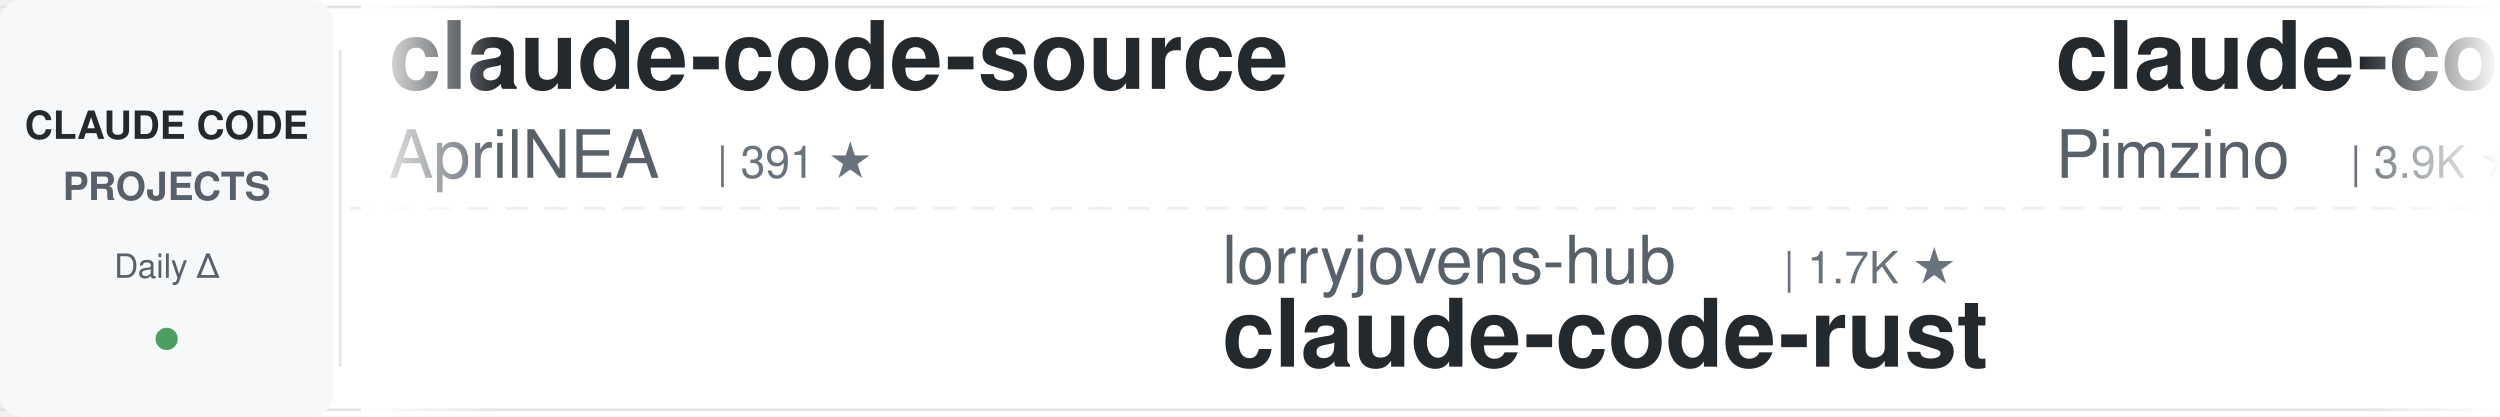
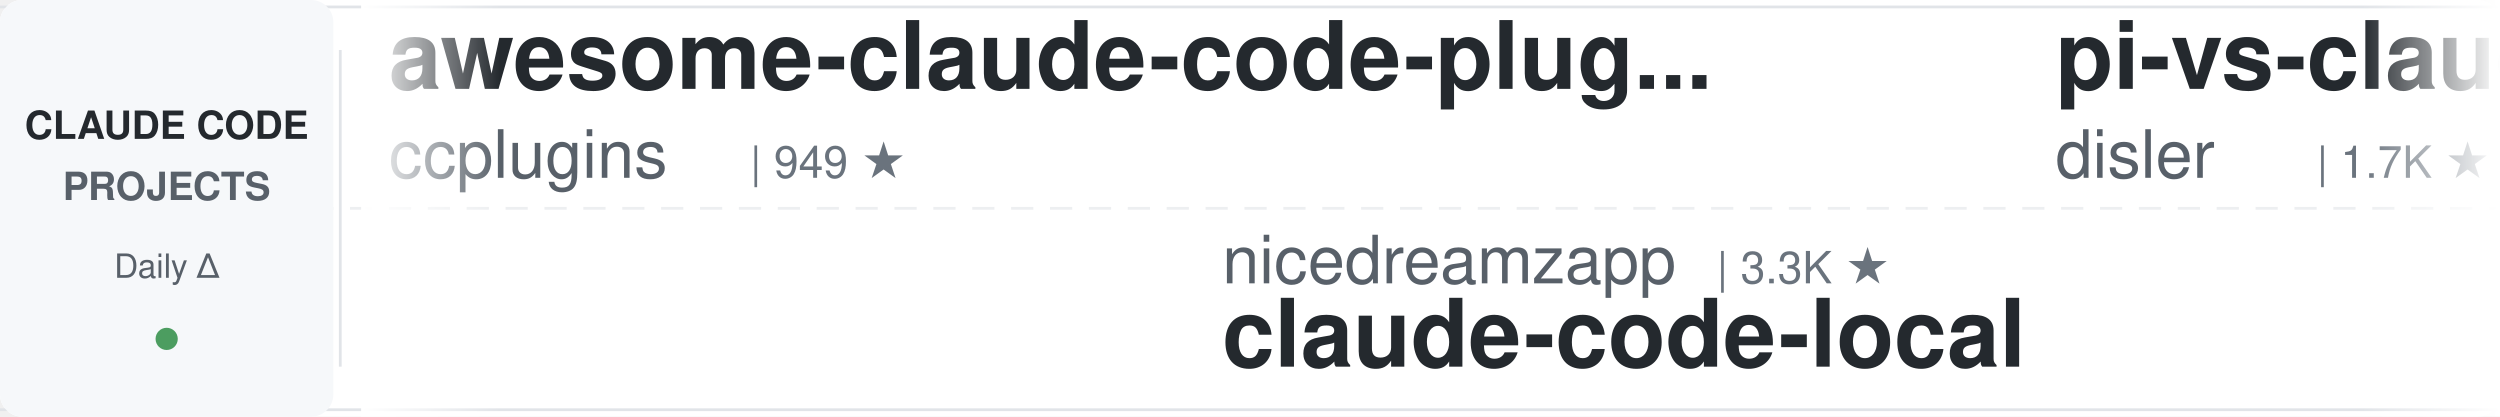
<svg xmlns="http://www.w3.org/2000/svg" width="900" height="150">
  <defs>
    <linearGradient id="leftFade" x1="0%" y1="0%" x2="100%" y2="0%">
      <stop offset="0%" style="stop-color:#ffffff;stop-opacity:1" />
      <stop offset="100%" style="stop-color:#ffffff;stop-opacity:0" />
    </linearGradient>
    <linearGradient id="rightFade" x1="0%" y1="0%" x2="100%" y2="0%">
      <stop offset="0%" style="stop-color:#ffffff;stop-opacity:0" />
      <stop offset="100%" style="stop-color:#ffffff;stop-opacity:1" />
    </linearGradient>
  </defs>
  <rect width="900" height="150" fill="#ffffff" rx="8" />
  <rect x="0" y="2" width="900" height="1" fill="#e1e4e8" />
  <rect x="0" y="147" width="900" height="1" fill="#e1e4e8" />
  <line x1="0" y1="75" x2="900" y2="75" stroke="#e1e4e8" stroke-width="1" stroke-dasharray="8 6" opacity="0.6" />
  <rect x="0" y="0" width="120" height="150" fill="#f6f8fa" rx="8" />
  <text x="60" y="50" font-family="-apple-system, BlinkMacSystemFont, 'Segoe UI', Helvetica, Arial, sans-serif" font-size="14" font-weight="600" fill="#24292e" text-anchor="middle">CLAUDE CODE</text>
  <text x="60" y="72" font-family="-apple-system, BlinkMacSystemFont, 'Segoe UI', Helvetica, Arial, sans-serif" font-size="14" font-weight="600" fill="#586069" text-anchor="middle">PROJECTS</text>
  <text x="60" y="100" font-family="-apple-system, BlinkMacSystemFont, 'Segoe UI', Helvetica, Arial, sans-serif" font-size="12" font-weight="500" fill="#586069" text-anchor="middle">Daily Δ</text>
  <circle cx="60" cy="122" r="4" fill="#22863a" opacity="0.8" />
  <rect x="122" y="18" width="1" height="114" fill="#e1e4e8" />
  <clipPath id="tickerClip">
    <rect x="130" y="0" width="770" height="150" />
  </clipPath>
  <g clip-path="url(#tickerClip)">
    <g id="tickerItems">
      <animateTransform attributeName="transform" attributeType="XML" type="translate" from="0 0" to="-3000 0" dur="54s" repeatCount="indefinite" />
      <g transform="translate(0, 0)">
-         <text x="140" y="32" font-family="-apple-system, BlinkMacSystemFont, 'Segoe UI', Helvetica, Arial, sans-serif" font-size="34" font-weight="600" fill="#24292e">claude-code-source</text>
-         <text x="140" y="64" font-family="-apple-system, BlinkMacSystemFont, 'Segoe UI', Helvetica, Arial, sans-serif" font-size="24" font-weight="400" fill="#586069">AprilNEA</text>
-         <text x="258" y="64" font-family="-apple-system, BlinkMacSystemFont, 'Segoe UI', Helvetica, Arial, sans-serif" font-size="16" font-weight="500" fill="#6a737d">| 391 ★</text>
+         <text x="140" y="32" font-family="-apple-system, BlinkMacSystemFont, 'Segoe UI', Helvetica, Arial, sans-serif" font-size="34" font-weight="600" fill="#24292e">awesome-claude-code-plug...</text>
+         <text x="140" y="64" font-family="-apple-system, BlinkMacSystemFont, 'Segoe UI', Helvetica, Arial, sans-serif" font-size="24" font-weight="400" fill="#586069">ccplugins</text>
+         <text x="270" y="64" font-family="-apple-system, BlinkMacSystemFont, 'Segoe UI', Helvetica, Arial, sans-serif" font-size="16" font-weight="500" fill="#6a737d">| 949 ★</text>
      </g>
      <g transform="translate(300, 0)">
-         <text x="140" y="102" font-family="-apple-system, BlinkMacSystemFont, 'Segoe UI', Helvetica, Arial, sans-serif" font-size="24" font-weight="400" fill="#586069">lorryjovens-hub</text>
-         <text x="342" y="102" font-family="-apple-system, BlinkMacSystemFont, 'Segoe UI', Helvetica, Arial, sans-serif" font-size="16" font-weight="500" fill="#6a737d">| 1.7K ★</text>
-         <text x="140" y="132" font-family="-apple-system, BlinkMacSystemFont, 'Segoe UI', Helvetica, Arial, sans-serif" font-size="34" font-weight="600" fill="#24292e">claude-code-rust</text>
+         <text x="140" y="102" font-family="-apple-system, BlinkMacSystemFont, 'Segoe UI', Helvetica, Arial, sans-serif" font-size="24" font-weight="400" fill="#586069">nicedreamzapp</text>
+         <text x="318" y="102" font-family="-apple-system, BlinkMacSystemFont, 'Segoe UI', Helvetica, Arial, sans-serif" font-size="16" font-weight="500" fill="#6a737d">| 3.3K ★</text>
+         <text x="140" y="132" font-family="-apple-system, BlinkMacSystemFont, 'Segoe UI', Helvetica, Arial, sans-serif" font-size="34" font-weight="600" fill="#24292e">claude-code-local</text>
      </g>
      <g transform="translate(600, 0)">
+         <text x="140" y="32" font-family="-apple-system, BlinkMacSystemFont, 'Segoe UI', Helvetica, Arial, sans-serif" font-size="34" font-weight="600" fill="#24292e">pi-vs-claude-code</text>
+         <text x="140" y="64" font-family="-apple-system, BlinkMacSystemFont, 'Segoe UI', Helvetica, Arial, sans-serif" font-size="24" font-weight="400" fill="#586069">disler</text>
+         <text x="234" y="64" font-family="-apple-system, BlinkMacSystemFont, 'Segoe UI', Helvetica, Arial, sans-serif" font-size="16" font-weight="500" fill="#6a737d">| 1.7K ★</text>
+       </g>
+       <g transform="translate(900, 0)">
+         <text x="140" y="102" font-family="-apple-system, BlinkMacSystemFont, 'Segoe UI', Helvetica, Arial, sans-serif" font-size="24" font-weight="400" fill="#586069">AprilNEA</text>
+         <text x="258" y="102" font-family="-apple-system, BlinkMacSystemFont, 'Segoe UI', Helvetica, Arial, sans-serif" font-size="16" font-weight="500" fill="#6a737d">| 391 ★</text>
+         <text x="140" y="132" font-family="-apple-system, BlinkMacSystemFont, 'Segoe UI', Helvetica, Arial, sans-serif" font-size="34" font-weight="600" fill="#24292e">claude-code-source</text>
+       </g>
+       <g transform="translate(1200, 0)">
+         <text x="140" y="32" font-family="-apple-system, BlinkMacSystemFont, 'Segoe UI', Helvetica, Arial, sans-serif" font-size="34" font-weight="600" fill="#24292e">claude-code-security-rev...</text>
+         <text x="140" y="64" font-family="-apple-system, BlinkMacSystemFont, 'Segoe UI', Helvetica, Arial, sans-serif" font-size="24" font-weight="400" fill="#586069">anthropics</text>
+         <text x="282" y="64" font-family="-apple-system, BlinkMacSystemFont, 'Segoe UI', Helvetica, Arial, sans-serif" font-size="16" font-weight="500" fill="#6a737d">| 6.3K ★</text>
+       </g>
+       <g transform="translate(1500, 0)">
+         <text x="140" y="102" font-family="-apple-system, BlinkMacSystemFont, 'Segoe UI', Helvetica, Arial, sans-serif" font-size="24" font-weight="400" fill="#586069">ponponon</text>
+         <text x="258" y="102" font-family="-apple-system, BlinkMacSystemFont, 'Segoe UI', Helvetica, Arial, sans-serif" font-size="16" font-weight="500" fill="#6a737d">| 2.3K ★</text>
+         <text x="140" y="132" font-family="-apple-system, BlinkMacSystemFont, 'Segoe UI', Helvetica, Arial, sans-serif" font-size="34" font-weight="600" fill="#24292e">claude_code_src</text>
+       </g>
+       <g transform="translate(1800, 0)">
        <text x="140" y="32" font-family="-apple-system, BlinkMacSystemFont, 'Segoe UI', Helvetica, Arial, sans-serif" font-size="34" font-weight="600" fill="#24292e">claude-code-spec-workflo...</text>
        <text x="140" y="64" font-family="-apple-system, BlinkMacSystemFont, 'Segoe UI', Helvetica, Arial, sans-serif" font-size="24" font-weight="400" fill="#586069">Pimzino</text>
        <text x="246" y="64" font-family="-apple-system, BlinkMacSystemFont, 'Segoe UI', Helvetica, Arial, sans-serif" font-size="16" font-weight="500" fill="#6a737d">| 3.9K ★</text>
      </g>
-       <g transform="translate(900, 0)">
-         <text x="140" y="102" font-family="-apple-system, BlinkMacSystemFont, 'Segoe UI', Helvetica, Arial, sans-serif" font-size="24" font-weight="400" fill="#586069">VILA-Lab</text>
-         <text x="258" y="102" font-family="-apple-system, BlinkMacSystemFont, 'Segoe UI', Helvetica, Arial, sans-serif" font-size="16" font-weight="500" fill="#6a737d">| 2.1K ★</text>
-         <text x="140" y="132" font-family="-apple-system, BlinkMacSystemFont, 'Segoe UI', Helvetica, Arial, sans-serif" font-size="34" font-weight="600" fill="#24292e">Dive-into-Claude-Code</text>
+       <g transform="translate(2100, 0)">
+         <text x="140" y="102" font-family="-apple-system, BlinkMacSystemFont, 'Segoe UI', Helvetica, Arial, sans-serif" font-size="24" font-weight="400" fill="#586069">Donchitos</text>
+         <text x="270" y="102" font-family="-apple-system, BlinkMacSystemFont, 'Segoe UI', Helvetica, Arial, sans-serif" font-size="16" font-weight="500" fill="#6a737d">| 25.3K ★</text>
+         <text x="140" y="132" font-family="-apple-system, BlinkMacSystemFont, 'Segoe UI', Helvetica, Arial, sans-serif" font-size="34" font-weight="600" fill="#24292e">Claude-Code-Game-Studios</text>
      </g>
-       <g transform="translate(1200, 0)">
-         <text x="140" y="32" font-family="-apple-system, BlinkMacSystemFont, 'Segoe UI', Helvetica, Arial, sans-serif" font-size="34" font-weight="600" fill="#24292e">sc-claude-code-files</text>
-         <text x="140" y="64" font-family="-apple-system, BlinkMacSystemFont, 'Segoe UI', Helvetica, Arial, sans-serif" font-size="24" font-weight="400" fill="#586069">https-deeplearning-ai</text>
-         <text x="414" y="64" font-family="-apple-system, BlinkMacSystemFont, 'Segoe UI', Helvetica, Arial, sans-serif" font-size="16" font-weight="500" fill="#6a737d">| 550 ★</text>
+       <g transform="translate(2400, 0)">
+         <text x="140" y="32" font-family="-apple-system, BlinkMacSystemFont, 'Segoe UI', Helvetica, Arial, sans-serif" font-size="34" font-weight="600" fill="#24292e">andrej-karpathy-skills</text>
+         <text x="140" y="64" font-family="-apple-system, BlinkMacSystemFont, 'Segoe UI', Helvetica, Arial, sans-serif" font-size="24" font-weight="400" fill="#586069">multica-ai</text>
+         <text x="282" y="64" font-family="-apple-system, BlinkMacSystemFont, 'Segoe UI', Helvetica, Arial, sans-serif" font-size="16" font-weight="500" fill="#6a737d">| 214.5K ★</text>
      </g>
-       <g transform="translate(1500, 0)">
-         <text x="140" y="102" font-family="-apple-system, BlinkMacSystemFont, 'Segoe UI', Helvetica, Arial, sans-serif" font-size="24" font-weight="400" fill="#586069">huangjia2019</text>
-         <text x="306" y="102" font-family="-apple-system, BlinkMacSystemFont, 'Segoe UI', Helvetica, Arial, sans-serif" font-size="16" font-weight="500" fill="#6a737d">| 1.1K ★</text>
-         <text x="140" y="132" font-family="-apple-system, BlinkMacSystemFont, 'Segoe UI', Helvetica, Arial, sans-serif" font-size="34" font-weight="600" fill="#24292e">claude-code-engineering</text>
+       <g transform="translate(2700, 0)">
+         <text x="140" y="102" font-family="-apple-system, BlinkMacSystemFont, 'Segoe UI', Helvetica, Arial, sans-serif" font-size="24" font-weight="400" fill="#586069">Chachamaru127</text>
+         <text x="318" y="102" font-family="-apple-system, BlinkMacSystemFont, 'Segoe UI', Helvetica, Arial, sans-serif" font-size="16" font-weight="500" fill="#6a737d">| 3.1K ★</text>
+         <text x="140" y="132" font-family="-apple-system, BlinkMacSystemFont, 'Segoe UI', Helvetica, Arial, sans-serif" font-size="34" font-weight="600" fill="#24292e">claude-code-harness</text>
      </g>
-       <g transform="translate(1800, 0)">
+       <g transform="translate(3000, 0)">
+         <text x="140" y="32" font-family="-apple-system, BlinkMacSystemFont, 'Segoe UI', Helvetica, Arial, sans-serif" font-size="34" font-weight="600" fill="#24292e">awesome-claude-code-plug...</text>
+         <text x="140" y="64" font-family="-apple-system, BlinkMacSystemFont, 'Segoe UI', Helvetica, Arial, sans-serif" font-size="24" font-weight="400" fill="#586069">ccplugins</text>
+         <text x="270" y="64" font-family="-apple-system, BlinkMacSystemFont, 'Segoe UI', Helvetica, Arial, sans-serif" font-size="16" font-weight="500" fill="#6a737d">| 949 ★</text>
+       </g>
+       <g transform="translate(3300, 0)">
+         <text x="140" y="102" font-family="-apple-system, BlinkMacSystemFont, 'Segoe UI', Helvetica, Arial, sans-serif" font-size="24" font-weight="400" fill="#586069">nicedreamzapp</text>
+         <text x="318" y="102" font-family="-apple-system, BlinkMacSystemFont, 'Segoe UI', Helvetica, Arial, sans-serif" font-size="16" font-weight="500" fill="#6a737d">| 3.3K ★</text>
+         <text x="140" y="132" font-family="-apple-system, BlinkMacSystemFont, 'Segoe UI', Helvetica, Arial, sans-serif" font-size="34" font-weight="600" fill="#24292e">claude-code-local</text>
+       </g>
+       <g transform="translate(3600, 0)">
        <text x="140" y="32" font-family="-apple-system, BlinkMacSystemFont, 'Segoe UI', Helvetica, Arial, sans-serif" font-size="34" font-weight="600" fill="#24292e">pi-vs-claude-code</text>
        <text x="140" y="64" font-family="-apple-system, BlinkMacSystemFont, 'Segoe UI', Helvetica, Arial, sans-serif" font-size="24" font-weight="400" fill="#586069">disler</text>
        <text x="234" y="64" font-family="-apple-system, BlinkMacSystemFont, 'Segoe UI', Helvetica, Arial, sans-serif" font-size="16" font-weight="500" fill="#6a737d">| 1.7K ★</text>
      </g>
-       <g transform="translate(2100, 0)">
-         <text x="140" y="102" font-family="-apple-system, BlinkMacSystemFont, 'Segoe UI', Helvetica, Arial, sans-serif" font-size="24" font-weight="400" fill="#586069">wanshuiyin</text>
-         <text x="282" y="102" font-family="-apple-system, BlinkMacSystemFont, 'Segoe UI', Helvetica, Arial, sans-serif" font-size="16" font-weight="500" fill="#6a737d">| 16.5K ★</text>
-         <text x="140" y="132" font-family="-apple-system, BlinkMacSystemFont, 'Segoe UI', Helvetica, Arial, sans-serif" font-size="34" font-weight="600" fill="#24292e">Auto-claude-code-researc...</text>
-       </g>
-       <g transform="translate(2400, 0)">
-         <text x="140" y="32" font-family="-apple-system, BlinkMacSystemFont, 'Segoe UI', Helvetica, Arial, sans-serif" font-size="34" font-weight="600" fill="#24292e">my-claude-code-setup</text>
-         <text x="140" y="64" font-family="-apple-system, BlinkMacSystemFont, 'Segoe UI', Helvetica, Arial, sans-serif" font-size="24" font-weight="400" fill="#586069">centminmod</text>
-         <text x="282" y="64" font-family="-apple-system, BlinkMacSystemFont, 'Segoe UI', Helvetica, Arial, sans-serif" font-size="16" font-weight="500" fill="#6a737d">| 2.6K ★</text>
-       </g>
-       <g transform="translate(2700, 0)">
-         <text x="140" y="102" font-family="-apple-system, BlinkMacSystemFont, 'Segoe UI', Helvetica, Arial, sans-serif" font-size="24" font-weight="400" fill="#586069">Windy3f3f3f3f</text>
-         <text x="318" y="102" font-family="-apple-system, BlinkMacSystemFont, 'Segoe UI', Helvetica, Arial, sans-serif" font-size="16" font-weight="500" fill="#6a737d">| 3.7K ★</text>
-         <text x="140" y="132" font-family="-apple-system, BlinkMacSystemFont, 'Segoe UI', Helvetica, Arial, sans-serif" font-size="34" font-weight="600" fill="#24292e">how-claude-code-works</text>
-       </g>
-       <g transform="translate(3000, 0)">
-         <text x="140" y="32" font-family="-apple-system, BlinkMacSystemFont, 'Segoe UI', Helvetica, Arial, sans-serif" font-size="34" font-weight="600" fill="#24292e">claude-code-source</text>
-         <text x="140" y="64" font-family="-apple-system, BlinkMacSystemFont, 'Segoe UI', Helvetica, Arial, sans-serif" font-size="24" font-weight="400" fill="#586069">AprilNEA</text>
-         <text x="258" y="64" font-family="-apple-system, BlinkMacSystemFont, 'Segoe UI', Helvetica, Arial, sans-serif" font-size="16" font-weight="500" fill="#6a737d">| 391 ★</text>
-       </g>
-       <g transform="translate(3300, 0)">
-         <text x="140" y="102" font-family="-apple-system, BlinkMacSystemFont, 'Segoe UI', Helvetica, Arial, sans-serif" font-size="24" font-weight="400" fill="#586069">lorryjovens-hub</text>
-         <text x="342" y="102" font-family="-apple-system, BlinkMacSystemFont, 'Segoe UI', Helvetica, Arial, sans-serif" font-size="16" font-weight="500" fill="#6a737d">| 1.7K ★</text>
-         <text x="140" y="132" font-family="-apple-system, BlinkMacSystemFont, 'Segoe UI', Helvetica, Arial, sans-serif" font-size="34" font-weight="600" fill="#24292e">claude-code-rust</text>
-       </g>
-       <g transform="translate(3600, 0)">
-         <text x="140" y="32" font-family="-apple-system, BlinkMacSystemFont, 'Segoe UI', Helvetica, Arial, sans-serif" font-size="34" font-weight="600" fill="#24292e">claude-code-spec-workflo...</text>
-         <text x="140" y="64" font-family="-apple-system, BlinkMacSystemFont, 'Segoe UI', Helvetica, Arial, sans-serif" font-size="24" font-weight="400" fill="#586069">Pimzino</text>
-         <text x="246" y="64" font-family="-apple-system, BlinkMacSystemFont, 'Segoe UI', Helvetica, Arial, sans-serif" font-size="16" font-weight="500" fill="#6a737d">| 3.9K ★</text>
-       </g>
      <g transform="translate(3900, 0)">
-         <text x="140" y="102" font-family="-apple-system, BlinkMacSystemFont, 'Segoe UI', Helvetica, Arial, sans-serif" font-size="24" font-weight="400" fill="#586069">VILA-Lab</text>
-         <text x="258" y="102" font-family="-apple-system, BlinkMacSystemFont, 'Segoe UI', Helvetica, Arial, sans-serif" font-size="16" font-weight="500" fill="#6a737d">| 2.1K ★</text>
-         <text x="140" y="132" font-family="-apple-system, BlinkMacSystemFont, 'Segoe UI', Helvetica, Arial, sans-serif" font-size="34" font-weight="600" fill="#24292e">Dive-into-Claude-Code</text>
+         <text x="140" y="102" font-family="-apple-system, BlinkMacSystemFont, 'Segoe UI', Helvetica, Arial, sans-serif" font-size="24" font-weight="400" fill="#586069">AprilNEA</text>
+         <text x="258" y="102" font-family="-apple-system, BlinkMacSystemFont, 'Segoe UI', Helvetica, Arial, sans-serif" font-size="16" font-weight="500" fill="#6a737d">| 391 ★</text>
+         <text x="140" y="132" font-family="-apple-system, BlinkMacSystemFont, 'Segoe UI', Helvetica, Arial, sans-serif" font-size="34" font-weight="600" fill="#24292e">claude-code-source</text>
      </g>
    </g>
  </g>
  <rect x="130" y="0" width="50" height="150" fill="url(#leftFade)" />
  <rect x="850" y="0" width="50" height="150" fill="url(#rightFade)" />
</svg>
